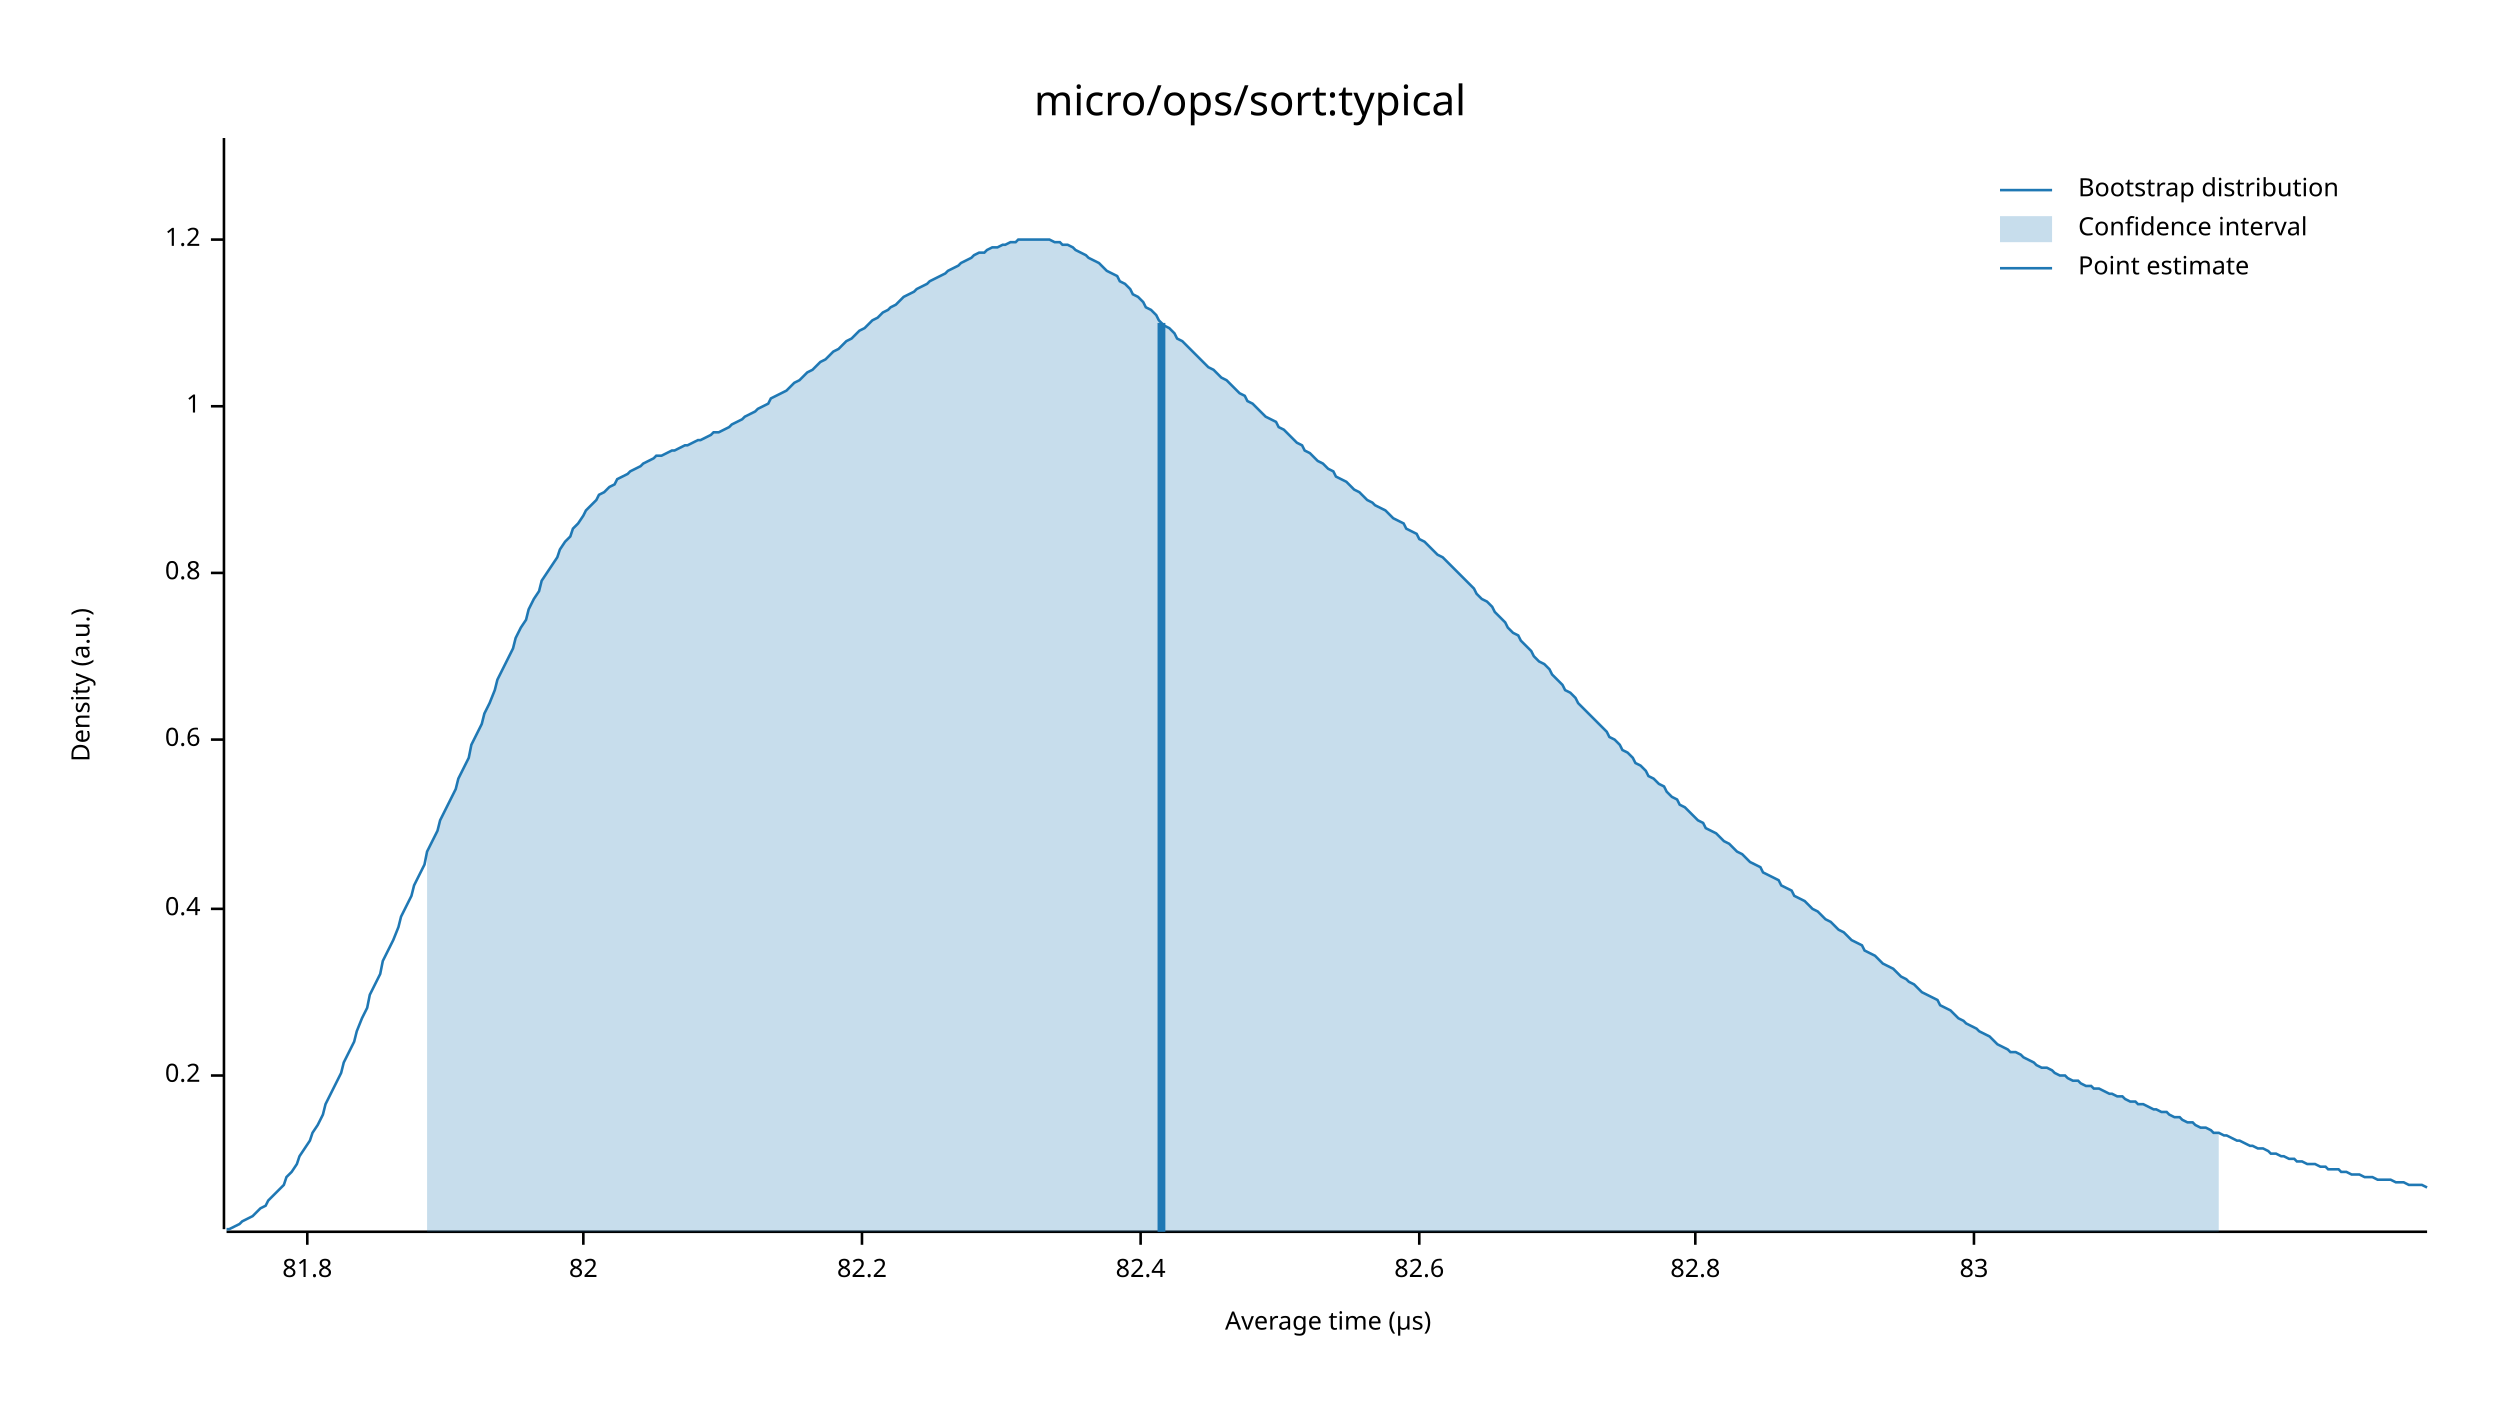
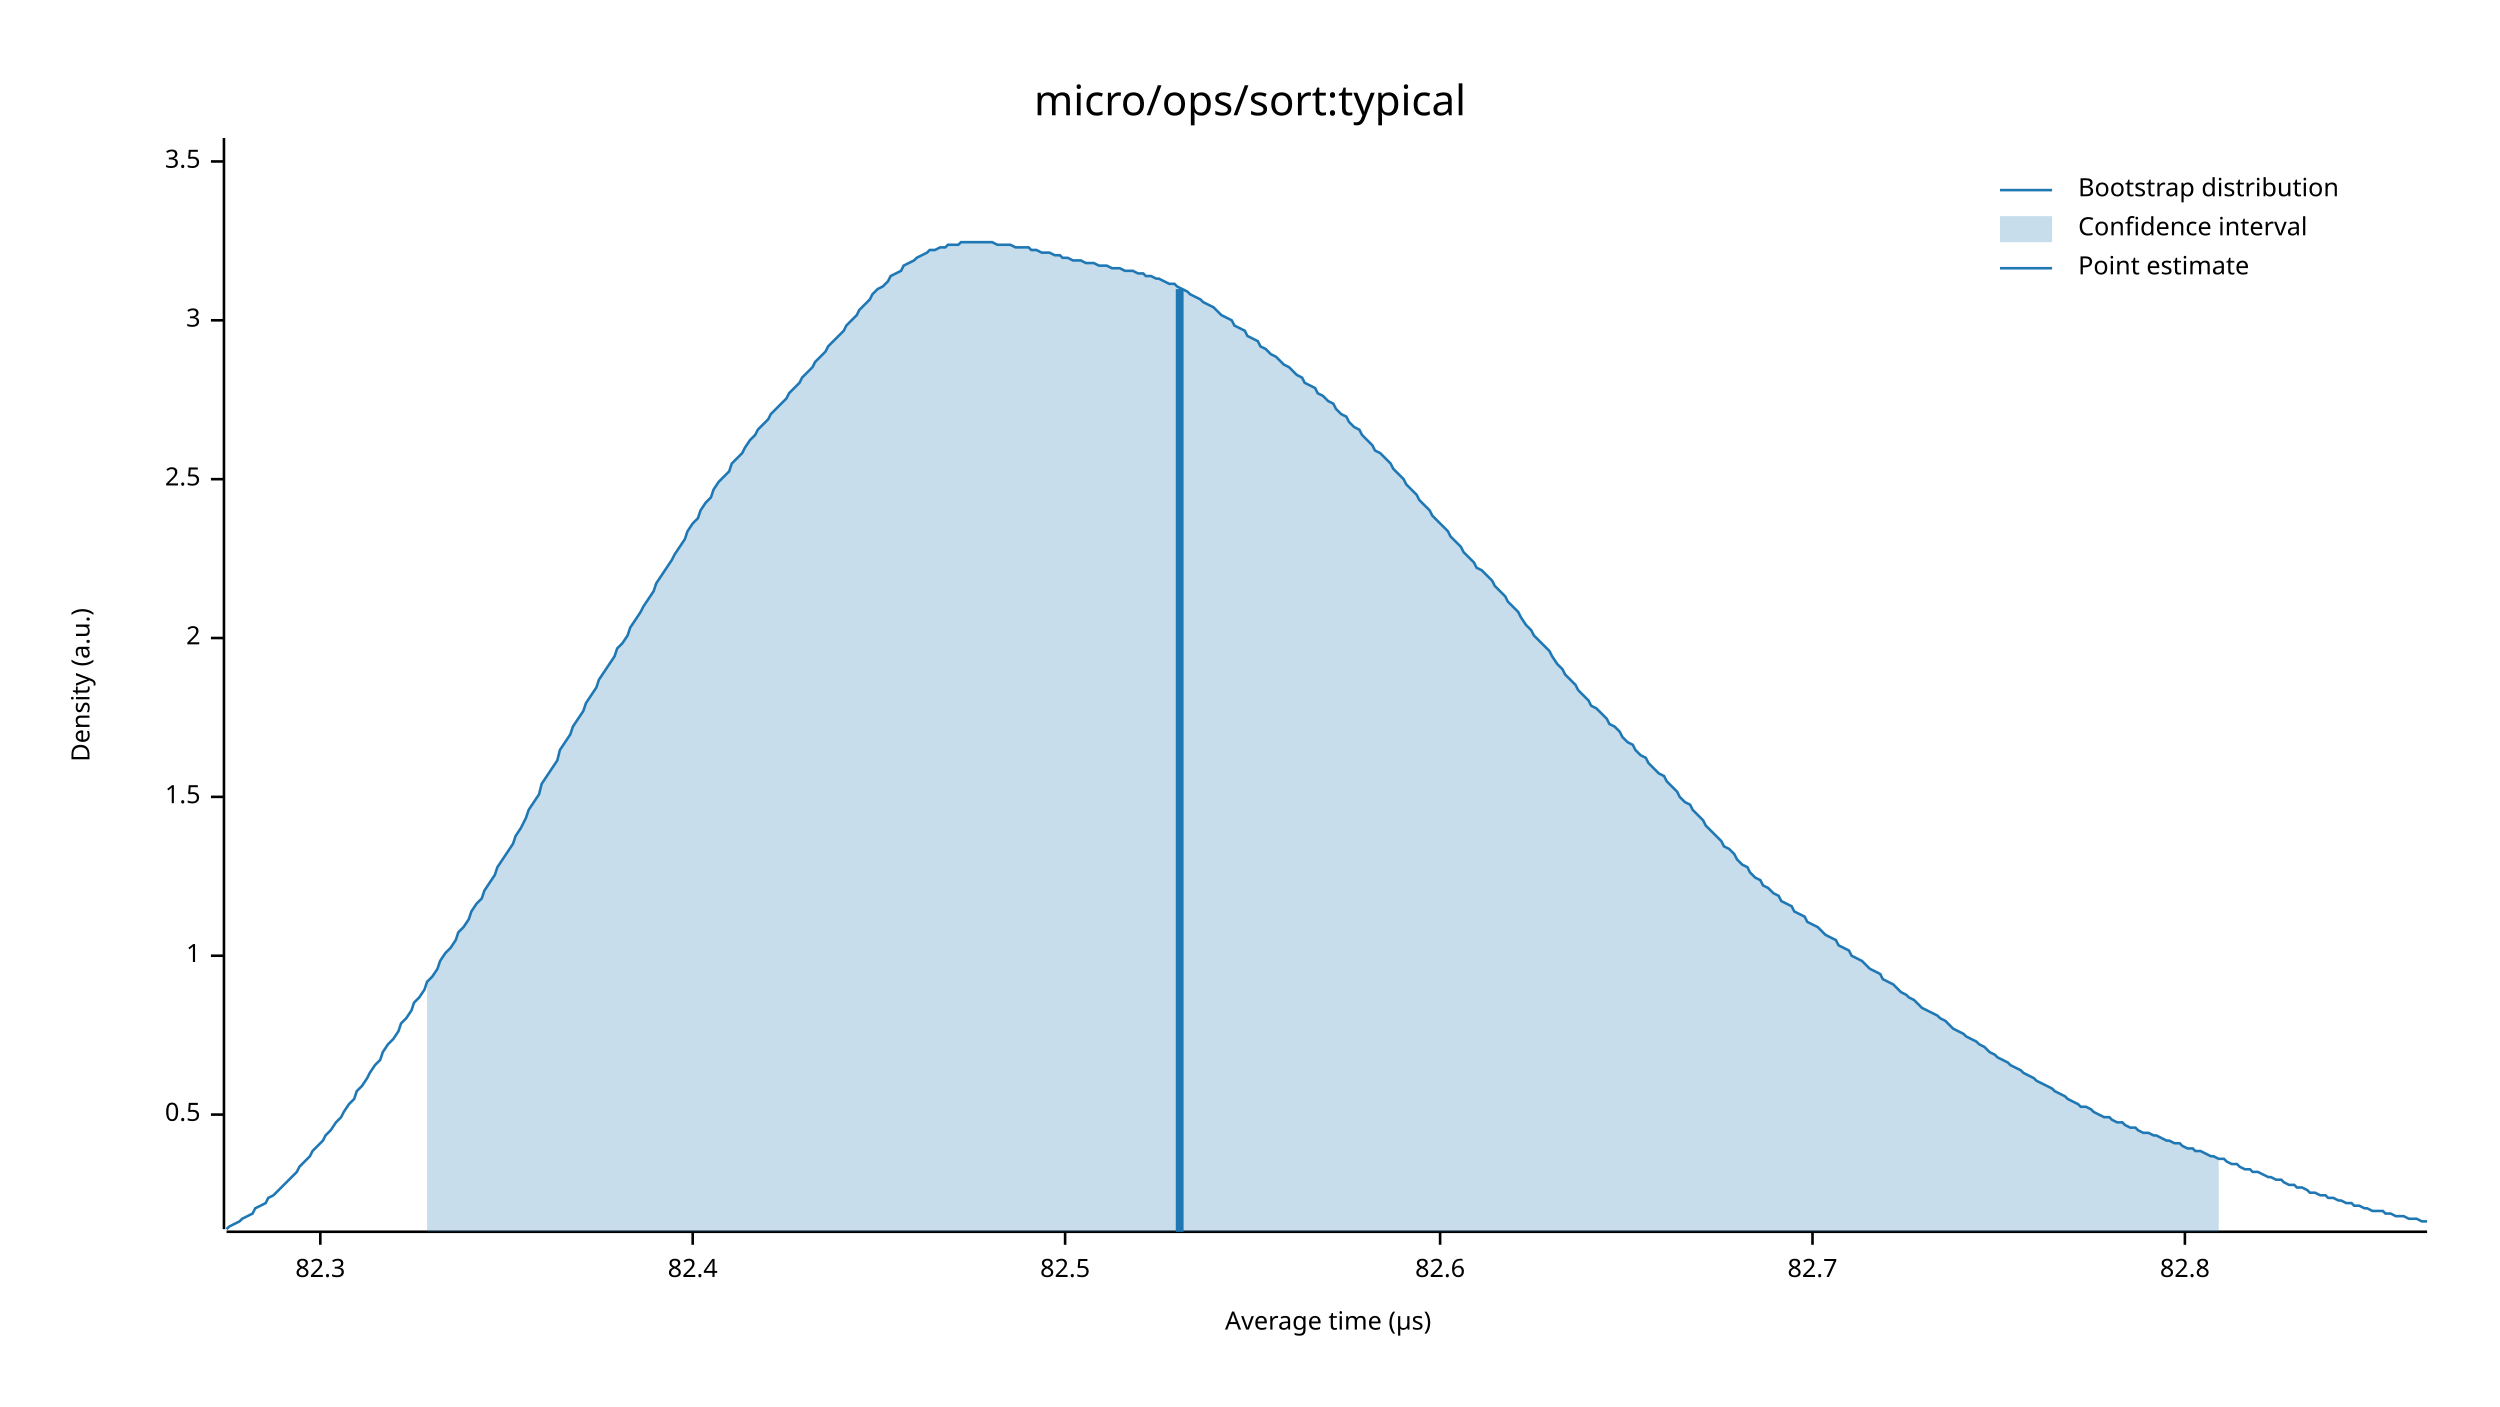
<svg xmlns="http://www.w3.org/2000/svg" width="960" height="540" viewBox="0 0 960 540">
  <text x="480" y="32" dy="0.76em" text-anchor="middle" font-family="sans-serif" font-size="16.129" opacity="1" fill="#000000">
micro/ops/sort:typical
</text>
  <text x="27" y="263" dy="0.76em" text-anchor="middle" font-family="sans-serif" font-size="9.677" opacity="1" fill="#000000" transform="rotate(270, 27, 263)">
Density (a.u.)
</text>
  <text x="510" y="513" dy="-0.5ex" text-anchor="middle" font-family="sans-serif" font-size="9.677" opacity="1" fill="#000000">
Average time (µs)
</text>
  <polyline fill="none" opacity="1" stroke="#000000" stroke-width="1" points="86,53 86,472 " />
-   <text x="77" y="413" dy="0.5ex" text-anchor="end" font-family="sans-serif" font-size="9.677" opacity="1" fill="#000000">
- 0.2
+   <text x="77" y="428" dy="0.5ex" text-anchor="end" font-family="sans-serif" font-size="9.677" opacity="1" fill="#000000">
+ 0.5
</text>
-   <polyline fill="none" opacity="1" stroke="#000000" stroke-width="1" points="81,413 86,413 " />
-   <text x="77" y="349" dy="0.5ex" text-anchor="end" font-family="sans-serif" font-size="9.677" opacity="1" fill="#000000">
- 0.4
- </text>
-   <polyline fill="none" opacity="1" stroke="#000000" stroke-width="1" points="81,349 86,349 " />
-   <text x="77" y="284" dy="0.5ex" text-anchor="end" font-family="sans-serif" font-size="9.677" opacity="1" fill="#000000">
- 0.6
- </text>
-   <polyline fill="none" opacity="1" stroke="#000000" stroke-width="1" points="81,284 86,284 " />
-   <text x="77" y="220" dy="0.5ex" text-anchor="end" font-family="sans-serif" font-size="9.677" opacity="1" fill="#000000">
- 0.8
- </text>
-   <polyline fill="none" opacity="1" stroke="#000000" stroke-width="1" points="81,220 86,220 " />
-   <text x="77" y="156" dy="0.5ex" text-anchor="end" font-family="sans-serif" font-size="9.677" opacity="1" fill="#000000">
+   <polyline fill="none" opacity="1" stroke="#000000" stroke-width="1" points="81,428 86,428 " />
+   <text x="77" y="367" dy="0.5ex" text-anchor="end" font-family="sans-serif" font-size="9.677" opacity="1" fill="#000000">
1
</text>
-   <polyline fill="none" opacity="1" stroke="#000000" stroke-width="1" points="81,156 86,156 " />
-   <text x="77" y="92" dy="0.5ex" text-anchor="end" font-family="sans-serif" font-size="9.677" opacity="1" fill="#000000">
- 1.2
+   <polyline fill="none" opacity="1" stroke="#000000" stroke-width="1" points="81,367 86,367 " />
+   <text x="77" y="306" dy="0.5ex" text-anchor="end" font-family="sans-serif" font-size="9.677" opacity="1" fill="#000000">
+ 1.5
</text>
-   <polyline fill="none" opacity="1" stroke="#000000" stroke-width="1" points="81,92 86,92 " />
+   <polyline fill="none" opacity="1" stroke="#000000" stroke-width="1" points="81,306 86,306 " />
+   <text x="77" y="245" dy="0.5ex" text-anchor="end" font-family="sans-serif" font-size="9.677" opacity="1" fill="#000000">
+ 2
+ </text>
+   <polyline fill="none" opacity="1" stroke="#000000" stroke-width="1" points="81,245 86,245 " />
+   <text x="77" y="184" dy="0.5ex" text-anchor="end" font-family="sans-serif" font-size="9.677" opacity="1" fill="#000000">
+ 2.5
+ </text>
+   <polyline fill="none" opacity="1" stroke="#000000" stroke-width="1" points="81,184 86,184 " />
+   <text x="77" y="123" dy="0.5ex" text-anchor="end" font-family="sans-serif" font-size="9.677" opacity="1" fill="#000000">
+ 3
+ </text>
+   <polyline fill="none" opacity="1" stroke="#000000" stroke-width="1" points="81,123 86,123 " />
+   <text x="77" y="62" dy="0.5ex" text-anchor="end" font-family="sans-serif" font-size="9.677" opacity="1" fill="#000000">
+ 3.5
+ </text>
+   <polyline fill="none" opacity="1" stroke="#000000" stroke-width="1" points="81,62 86,62 " />
  <polyline fill="none" opacity="1" stroke="#000000" stroke-width="1" points="87,473 932,473 " />
-   <text x="118" y="483" dy="0.76em" text-anchor="middle" font-family="sans-serif" font-size="9.677" opacity="1" fill="#000000">
- 81.8
+   <text x="123" y="483" dy="0.76em" text-anchor="middle" font-family="sans-serif" font-size="9.677" opacity="1" fill="#000000">
+ 82.3
</text>
-   <polyline fill="none" opacity="1" stroke="#000000" stroke-width="1" points="118,473 118,478 " />
-   <text x="224" y="483" dy="0.76em" text-anchor="middle" font-family="sans-serif" font-size="9.677" opacity="1" fill="#000000">
- 82
- </text>
-   <polyline fill="none" opacity="1" stroke="#000000" stroke-width="1" points="224,473 224,478 " />
-   <text x="331" y="483" dy="0.76em" text-anchor="middle" font-family="sans-serif" font-size="9.677" opacity="1" fill="#000000">
- 82.2
- </text>
-   <polyline fill="none" opacity="1" stroke="#000000" stroke-width="1" points="331,473 331,478 " />
-   <text x="438" y="483" dy="0.76em" text-anchor="middle" font-family="sans-serif" font-size="9.677" opacity="1" fill="#000000">
+   <polyline fill="none" opacity="1" stroke="#000000" stroke-width="1" points="123,473 123,478 " />
+   <text x="266" y="483" dy="0.76em" text-anchor="middle" font-family="sans-serif" font-size="9.677" opacity="1" fill="#000000">
82.4
</text>
-   <polyline fill="none" opacity="1" stroke="#000000" stroke-width="1" points="438,473 438,478 " />
-   <text x="545" y="483" dy="0.76em" text-anchor="middle" font-family="sans-serif" font-size="9.677" opacity="1" fill="#000000">
+   <polyline fill="none" opacity="1" stroke="#000000" stroke-width="1" points="266,473 266,478 " />
+   <text x="409" y="483" dy="0.76em" text-anchor="middle" font-family="sans-serif" font-size="9.677" opacity="1" fill="#000000">
+ 82.5
+ </text>
+   <polyline fill="none" opacity="1" stroke="#000000" stroke-width="1" points="409,473 409,478 " />
+   <text x="553" y="483" dy="0.76em" text-anchor="middle" font-family="sans-serif" font-size="9.677" opacity="1" fill="#000000">
82.6
</text>
-   <polyline fill="none" opacity="1" stroke="#000000" stroke-width="1" points="545,473 545,478 " />
-   <text x="651" y="483" dy="0.76em" text-anchor="middle" font-family="sans-serif" font-size="9.677" opacity="1" fill="#000000">
+   <polyline fill="none" opacity="1" stroke="#000000" stroke-width="1" points="553,473 553,478 " />
+   <text x="696" y="483" dy="0.76em" text-anchor="middle" font-family="sans-serif" font-size="9.677" opacity="1" fill="#000000">
+ 82.7
+ </text>
+   <polyline fill="none" opacity="1" stroke="#000000" stroke-width="1" points="696,473 696,478 " />
+   <text x="839" y="483" dy="0.76em" text-anchor="middle" font-family="sans-serif" font-size="9.677" opacity="1" fill="#000000">
82.8
</text>
-   <polyline fill="none" opacity="1" stroke="#000000" stroke-width="1" points="651,473 651,478 " />
-   <text x="758" y="483" dy="0.76em" text-anchor="middle" font-family="sans-serif" font-size="9.677" opacity="1" fill="#000000">
- 83
- </text>
-   <polyline fill="none" opacity="1" stroke="#000000" stroke-width="1" points="758,473 758,478 " />
-   <polyline fill="none" opacity="1" stroke="#1F78B4" stroke-width="1" points="87,472 88,472 90,471 92,470 93,469 95,468 97,467 98,466 100,464 102,463 103,461 105,459 107,457 109,455 110,452 112,450 114,447 115,444 117,441 119,438 120,435 122,432 124,428 125,424 127,420 129,416 131,412 132,408 134,404 136,400 137,396 139,391 141,387 142,382 144,378 146,374 147,369 149,365 151,361 153,356 154,352 156,348 158,344 159,340 161,336 163,332 164,327 166,323 168,319 169,315 171,311 173,307 175,303 176,299 178,295 180,291 181,286 183,282 185,278 186,274 188,270 190,265 191,261 193,257 195,253 197,249 198,245 200,241 202,238 203,234 205,230 207,227 208,223 210,220 212,217 214,214 215,211 217,208 219,206 220,203 222,201 224,198 225,196 227,194 229,192 230,190 232,189 234,187 236,186 237,184 239,183 241,182 242,181 244,180 246,179 247,178 249,177 251,176 252,175 254,175 256,174 258,173 259,173 261,172 263,171 264,171 266,170 268,169 269,169 271,168 273,167 274,166 276,166 278,165 280,164 281,163 283,162 285,161 286,160 288,159 290,158 291,157 293,156 295,155 296,153 298,152 300,151 302,150 303,149 305,147 307,146 308,145 310,143 312,142 313,141 315,139 317,138 318,137 320,135 322,134 324,132 325,131 327,130 329,128 330,127 332,126 334,124 335,123 337,122 339,120 341,119 342,118 344,117 346,115 347,114 349,113 351,112 352,111 354,110 356,109 357,108 359,107 361,106 363,105 364,104 366,103 368,102 369,101 371,100 373,99 374,98 376,97 378,97 379,96 381,95 383,95 385,94 386,94 388,93 390,93 391,92 393,92 395,92 396,92 398,92 400,92 401,92 403,92 405,93 407,93 408,94 410,94 412,95 413,96 415,97 417,98 418,99 420,100 422,101 423,102 425,104 427,105 429,106 430,108 432,109 434,111 435,113 437,114 439,116 440,118 442,119 444,121 445,123 447,125 449,126 451,128 452,130 454,131 456,133 457,134 459,136 461,138 462,139 464,141 466,142 468,144 469,145 471,146 473,148 474,149 476,151 478,152 479,154 481,155 483,157 484,158 486,160 488,161 490,162 491,164 493,165 495,167 496,168 498,170 500,171 501,173 503,174 505,176 506,177 508,178 510,180 512,181 513,183 515,184 517,185 518,186 520,188 522,189 523,190 525,192 527,193 528,194 530,195 532,196 534,198 535,199 537,200 539,201 540,203 542,204 544,205 545,207 547,208 549,210 550,211 552,213 554,214 556,216 557,217 559,219 561,221 562,222 564,224 566,226 567,228 569,230 571,231 573,233 574,235 576,237 578,239 579,241 581,243 583,244 584,246 586,248 588,250 589,252 591,254 593,255 595,257 596,259 598,261 600,263 601,265 603,266 605,268 606,270 608,272 610,274 611,275 613,277 615,279 617,281 618,283 620,284 622,286 623,288 625,289 627,291 628,293 630,294 632,296 633,298 635,299 637,301 639,302 640,304 642,306 644,307 645,309 647,310 649,312 650,313 652,315 654,316 655,318 657,319 659,320 661,322 662,323 664,324 666,326 667,327 669,328 671,330 672,331 674,332 676,333 677,335 679,336 681,337 683,338 684,340 686,341 688,342 689,344 691,345 693,346 694,347 696,349 698,350 700,352 701,353 703,354 705,356 706,357 708,358 710,360 711,361 713,362 715,363 716,365 718,366 720,367 722,369 723,370 725,371 727,372 728,373 730,375 732,376 733,377 735,378 737,380 738,381 740,382 742,383 744,384 745,386 747,387 749,388 750,389 752,391 754,392 755,393 757,394 759,395 760,396 762,397 764,398 766,400 767,401 769,402 771,403 772,404 774,404 776,405 777,406 779,407 781,408 782,409 784,410 786,410 788,411 789,412 791,413 793,413 794,414 796,415 798,415 799,416 801,417 803,417 804,418 806,418 808,419 810,420 811,420 813,421 815,421 816,422 818,423 820,423 821,424 823,424 825,425 827,426 828,426 830,427 832,427 833,428 835,429 837,429 838,430 840,431 842,431 843,432 845,433 847,433 849,434 850,435 852,435 854,436 855,436 857,437 859,438 860,438 862,439 864,440 865,440 867,441 869,441 871,442 872,443 874,443 876,444 877,444 879,445 881,445 882,446 884,446 886,447 887,447 889,447 891,448 893,448 894,449 896,449 898,449 899,450 901,450 903,451 904,451 906,451 908,452 909,452 911,452 913,453 915,453 916,453 918,453 920,454 921,454 923,454 925,455 926,455 928,455 930,455 932,456 " />
-   <polygon opacity="0.25" fill="#1F78B4" points="164,327 166,323 168,319 169,315 171,311 173,307 175,303 176,299 178,295 180,291 181,286 183,282 185,278 186,274 188,270 190,265 191,261 193,257 195,253 197,249 198,245 200,241 202,238 203,234 205,230 207,227 208,223 210,220 212,217 214,214 215,211 217,208 219,206 220,203 222,201 224,198 225,196 227,194 229,192 230,190 232,189 234,187 236,186 237,184 239,183 241,182 242,181 244,180 246,179 247,178 249,177 251,176 252,175 254,175 256,174 258,173 259,173 261,172 263,171 264,171 266,170 268,169 269,169 271,168 273,167 274,166 276,166 278,165 280,164 281,163 283,162 285,161 286,160 288,159 290,158 291,157 293,156 295,155 296,153 298,152 300,151 302,150 303,149 305,147 307,146 308,145 310,143 312,142 313,141 315,139 317,138 318,137 320,135 322,134 324,132 325,131 327,130 329,128 330,127 332,126 334,124 335,123 337,122 339,120 341,119 342,118 344,117 346,115 347,114 349,113 351,112 352,111 354,110 356,109 357,108 359,107 361,106 363,105 364,104 366,103 368,102 369,101 371,100 373,99 374,98 376,97 378,97 379,96 381,95 383,95 385,94 386,94 388,93 390,93 391,92 393,92 395,92 396,92 398,92 400,92 401,92 403,92 405,93 407,93 408,94 410,94 412,95 413,96 415,97 417,98 418,99 420,100 422,101 423,102 425,104 427,105 429,106 430,108 432,109 434,111 435,113 437,114 439,116 440,118 442,119 444,121 445,123 447,125 449,126 451,128 452,130 454,131 456,133 457,134 459,136 461,138 462,139 464,141 466,142 468,144 469,145 471,146 473,148 474,149 476,151 478,152 479,154 481,155 483,157 484,158 486,160 488,161 490,162 491,164 493,165 495,167 496,168 498,170 500,171 501,173 503,174 505,176 506,177 508,178 510,180 512,181 513,183 515,184 517,185 518,186 520,188 522,189 523,190 525,192 527,193 528,194 530,195 532,196 534,198 535,199 537,200 539,201 540,203 542,204 544,205 545,207 547,208 549,210 550,211 552,213 554,214 556,216 557,217 559,219 561,221 562,222 564,224 566,226 567,228 569,230 571,231 573,233 574,235 576,237 578,239 579,241 581,243 583,244 584,246 586,248 588,250 589,252 591,254 593,255 595,257 596,259 598,261 600,263 601,265 603,266 605,268 606,270 608,272 610,274 611,275 613,277 615,279 617,281 618,283 620,284 622,286 623,288 625,289 627,291 628,293 630,294 632,296 633,298 635,299 637,301 639,302 640,304 642,306 644,307 645,309 647,310 649,312 650,313 652,315 654,316 655,318 657,319 659,320 661,322 662,323 664,324 666,326 667,327 669,328 671,330 672,331 674,332 676,333 677,335 679,336 681,337 683,338 684,340 686,341 688,342 689,344 691,345 693,346 694,347 696,349 698,350 700,352 701,353 703,354 705,356 706,357 708,358 710,360 711,361 713,362 715,363 716,365 718,366 720,367 722,369 723,370 725,371 727,372 728,373 730,375 732,376 733,377 735,378 737,380 738,381 740,382 742,383 744,384 745,386 747,387 749,388 750,389 752,391 754,392 755,393 757,394 759,395 760,396 762,397 764,398 766,400 767,401 769,402 771,403 772,404 774,404 776,405 777,406 779,407 781,408 782,409 784,410 786,410 788,411 789,412 791,413 793,413 794,414 796,415 798,415 799,416 801,417 803,417 804,418 806,418 808,419 810,420 811,420 813,421 815,421 816,422 818,423 820,423 821,424 823,424 825,425 827,426 828,426 830,427 832,427 833,428 835,429 837,429 838,430 840,431 842,431 843,432 845,433 847,433 849,434 850,435 852,435 852,473 164,473 " />
-   <polyline fill="none" opacity="1" stroke="#1F78B4" stroke-width="3" points="446,473 446,124 " />
+   <polyline fill="none" opacity="1" stroke="#000000" stroke-width="1" points="839,473 839,478 " />
+   <polyline fill="none" opacity="1" stroke="#1F78B4" stroke-width="1" points="87,472 88,471 90,470 92,469 93,468 95,467 97,466 98,464 100,463 102,462 103,460 105,459 107,457 109,455 110,454 112,452 114,450 115,448 117,446 119,444 120,442 122,440 124,438 125,436 127,434 129,431 131,429 132,427 134,424 136,422 137,419 139,417 141,414 142,412 144,409 146,407 147,404 149,401 151,399 153,396 154,393 156,391 158,388 159,385 161,383 163,380 164,377 166,375 168,372 169,369 171,366 173,364 175,361 176,358 178,356 180,353 181,350 183,347 185,345 186,342 188,339 190,336 191,333 193,330 195,327 197,324 198,321 200,318 202,314 203,311 205,308 207,305 208,301 210,298 212,295 214,292 215,288 217,285 219,282 220,279 222,276 224,273 225,270 227,267 229,264 230,261 232,258 234,255 236,252 237,249 239,247 241,244 242,241 244,238 246,235 247,233 249,230 251,227 252,224 254,221 256,218 258,215 259,213 261,210 263,207 264,204 266,201 268,199 269,196 271,193 273,191 274,188 276,185 278,183 280,181 281,178 283,176 285,174 286,172 288,169 290,167 291,165 293,163 295,161 296,159 298,157 300,155 302,153 303,151 305,149 307,147 308,145 310,143 312,141 313,139 315,137 317,135 318,133 320,131 322,129 324,127 325,125 327,123 329,121 330,119 332,117 334,115 335,113 337,111 339,110 341,108 342,106 344,105 346,104 347,102 349,101 351,100 352,99 354,98 356,97 357,96 359,96 361,95 363,95 364,94 366,94 368,94 369,93 371,93 373,93 374,93 376,93 378,93 379,93 381,93 383,94 385,94 386,94 388,94 390,95 391,95 393,95 395,95 396,96 398,96 400,97 401,97 403,97 405,98 407,98 408,99 410,99 412,100 413,100 415,100 417,101 418,101 420,101 422,102 423,102 425,102 427,103 429,103 430,103 432,104 434,104 435,104 437,105 439,105 440,106 442,106 444,107 445,107 447,108 449,109 451,109 452,110 454,111 456,112 457,113 459,114 461,115 462,116 464,117 466,118 468,120 469,121 471,122 473,123 474,125 476,126 478,127 479,129 481,130 483,131 484,133 486,134 488,136 490,137 491,138 493,140 495,141 496,142 498,144 500,145 501,147 503,148 505,149 506,151 508,152 510,154 512,155 513,157 515,159 517,160 518,162 520,164 522,165 523,167 525,169 527,171 528,173 530,174 532,176 534,178 535,180 537,182 539,184 540,186 542,188 544,190 545,192 547,194 549,196 550,198 552,200 554,202 556,204 557,206 559,208 561,210 562,212 564,214 566,216 567,218 569,219 571,221 573,223 574,225 576,227 578,229 579,231 581,233 583,235 584,237 586,240 588,242 589,244 591,246 593,248 595,250 596,252 598,255 600,257 601,259 603,261 605,263 606,265 608,267 610,269 611,271 613,272 615,274 617,276 618,278 620,279 622,281 623,283 625,285 627,286 628,288 630,290 632,291 633,293 635,295 637,297 639,298 640,300 642,302 644,304 645,306 647,308 649,309 650,311 652,313 654,315 655,317 657,319 659,321 661,323 662,325 664,326 666,328 667,330 669,332 671,333 672,335 674,337 676,338 677,340 679,341 681,343 683,344 684,346 686,347 688,348 689,350 691,351 693,352 694,354 696,355 698,356 700,358 701,359 703,360 705,361 706,363 708,364 710,365 711,367 713,368 715,369 716,370 718,372 720,373 722,374 723,376 725,377 727,378 728,379 730,381 732,382 733,383 735,384 737,386 738,387 740,388 742,389 744,390 745,391 747,392 749,394 750,395 752,396 754,397 755,398 757,399 759,400 760,401 762,402 764,404 766,405 767,406 769,407 771,408 772,409 774,410 776,411 777,412 779,413 781,414 782,415 784,416 786,417 788,418 789,419 791,420 793,421 794,422 796,423 798,424 799,425 801,425 803,426 804,427 806,428 808,429 810,429 811,430 813,431 815,431 816,432 818,433 820,433 821,434 823,435 825,435 827,436 828,436 830,437 832,438 833,438 835,439 837,439 838,440 840,441 842,441 843,442 845,442 847,443 849,444 850,444 852,445 854,445 855,446 857,447 859,447 860,448 862,449 864,449 865,450 867,450 869,451 871,452 872,452 874,453 876,453 877,454 879,455 881,455 882,456 884,456 886,457 887,458 889,458 891,459 893,459 894,460 896,460 898,461 899,461 901,462 903,462 904,463 906,463 908,464 909,464 911,465 913,465 915,465 916,466 918,466 920,467 921,467 923,467 925,468 926,468 928,468 930,469 932,469 " />
+   <polygon opacity="0.25" fill="#1F78B4" points="164,377 166,375 168,372 169,369 171,366 173,364 175,361 176,358 178,356 180,353 181,350 183,347 185,345 186,342 188,339 190,336 191,333 193,330 195,327 197,324 198,321 200,318 202,314 203,311 205,308 207,305 208,301 210,298 212,295 214,292 215,288 217,285 219,282 220,279 222,276 224,273 225,270 227,267 229,264 230,261 232,258 234,255 236,252 237,249 239,247 241,244 242,241 244,238 246,235 247,233 249,230 251,227 252,224 254,221 256,218 258,215 259,213 261,210 263,207 264,204 266,201 268,199 269,196 271,193 273,191 274,188 276,185 278,183 280,181 281,178 283,176 285,174 286,172 288,169 290,167 291,165 293,163 295,161 296,159 298,157 300,155 302,153 303,151 305,149 307,147 308,145 310,143 312,141 313,139 315,137 317,135 318,133 320,131 322,129 324,127 325,125 327,123 329,121 330,119 332,117 334,115 335,113 337,111 339,110 341,108 342,106 344,105 346,104 347,102 349,101 351,100 352,99 354,98 356,97 357,96 359,96 361,95 363,95 364,94 366,94 368,94 369,93 371,93 373,93 374,93 376,93 378,93 379,93 381,93 383,94 385,94 386,94 388,94 390,95 391,95 393,95 395,95 396,96 398,96 400,97 401,97 403,97 405,98 407,98 408,99 410,99 412,100 413,100 415,100 417,101 418,101 420,101 422,102 423,102 425,102 427,103 429,103 430,103 432,104 434,104 435,104 437,105 439,105 440,106 442,106 444,107 445,107 447,108 449,109 451,109 452,110 454,111 456,112 457,113 459,114 461,115 462,116 464,117 466,118 468,120 469,121 471,122 473,123 474,125 476,126 478,127 479,129 481,130 483,131 484,133 486,134 488,136 490,137 491,138 493,140 495,141 496,142 498,144 500,145 501,147 503,148 505,149 506,151 508,152 510,154 512,155 513,157 515,159 517,160 518,162 520,164 522,165 523,167 525,169 527,171 528,173 530,174 532,176 534,178 535,180 537,182 539,184 540,186 542,188 544,190 545,192 547,194 549,196 550,198 552,200 554,202 556,204 557,206 559,208 561,210 562,212 564,214 566,216 567,218 569,219 571,221 573,223 574,225 576,227 578,229 579,231 581,233 583,235 584,237 586,240 588,242 589,244 591,246 593,248 595,250 596,252 598,255 600,257 601,259 603,261 605,263 606,265 608,267 610,269 611,271 613,272 615,274 617,276 618,278 620,279 622,281 623,283 625,285 627,286 628,288 630,290 632,291 633,293 635,295 637,297 639,298 640,300 642,302 644,304 645,306 647,308 649,309 650,311 652,313 654,315 655,317 657,319 659,321 661,323 662,325 664,326 666,328 667,330 669,332 671,333 672,335 674,337 676,338 677,340 679,341 681,343 683,344 684,346 686,347 688,348 689,350 691,351 693,352 694,354 696,355 698,356 700,358 701,359 703,360 705,361 706,363 708,364 710,365 711,367 713,368 715,369 716,370 718,372 720,373 722,374 723,376 725,377 727,378 728,379 730,381 732,382 733,383 735,384 737,386 738,387 740,388 742,389 744,390 745,391 747,392 749,394 750,395 752,396 754,397 755,398 757,399 759,400 760,401 762,402 764,404 766,405 767,406 769,407 771,408 772,409 774,410 776,411 777,412 779,413 781,414 782,415 784,416 786,417 788,418 789,419 791,420 793,421 794,422 796,423 798,424 799,425 801,425 803,426 804,427 806,428 808,429 810,429 811,430 813,431 815,431 816,432 818,433 820,433 821,434 823,435 825,435 827,436 828,436 830,437 832,438 833,438 835,439 837,439 838,440 840,441 842,441 843,442 845,442 847,443 849,444 850,444 852,445 852,473 164,473 " />
+   <polyline fill="none" opacity="1" stroke="#1F78B4" stroke-width="3" points="453,473 453,111 " />
  <text x="798" y="68" dy="0.76em" text-anchor="start" font-family="sans-serif" font-size="9.677" opacity="1" fill="#000000">
Bootstrap distribution
</text>
  <text x="798" y="83" dy="0.76em" text-anchor="start" font-family="sans-serif" font-size="9.677" opacity="1" fill="#000000">
Confidence interval
</text>
  <text x="798" y="98" dy="0.76em" text-anchor="start" font-family="sans-serif" font-size="9.677" opacity="1" fill="#000000">
Point estimate
</text>
  <polyline fill="none" opacity="1" stroke="#1F78B4" stroke-width="1" points="768,73 788,73 " />
  <rect x="768" y="83" width="20" height="10" opacity="0.25" fill="#1F78B4" stroke="none" />
  <polyline fill="none" opacity="1" stroke="#1F78B4" stroke-width="1" points="768,103 788,103 " />
</svg>
